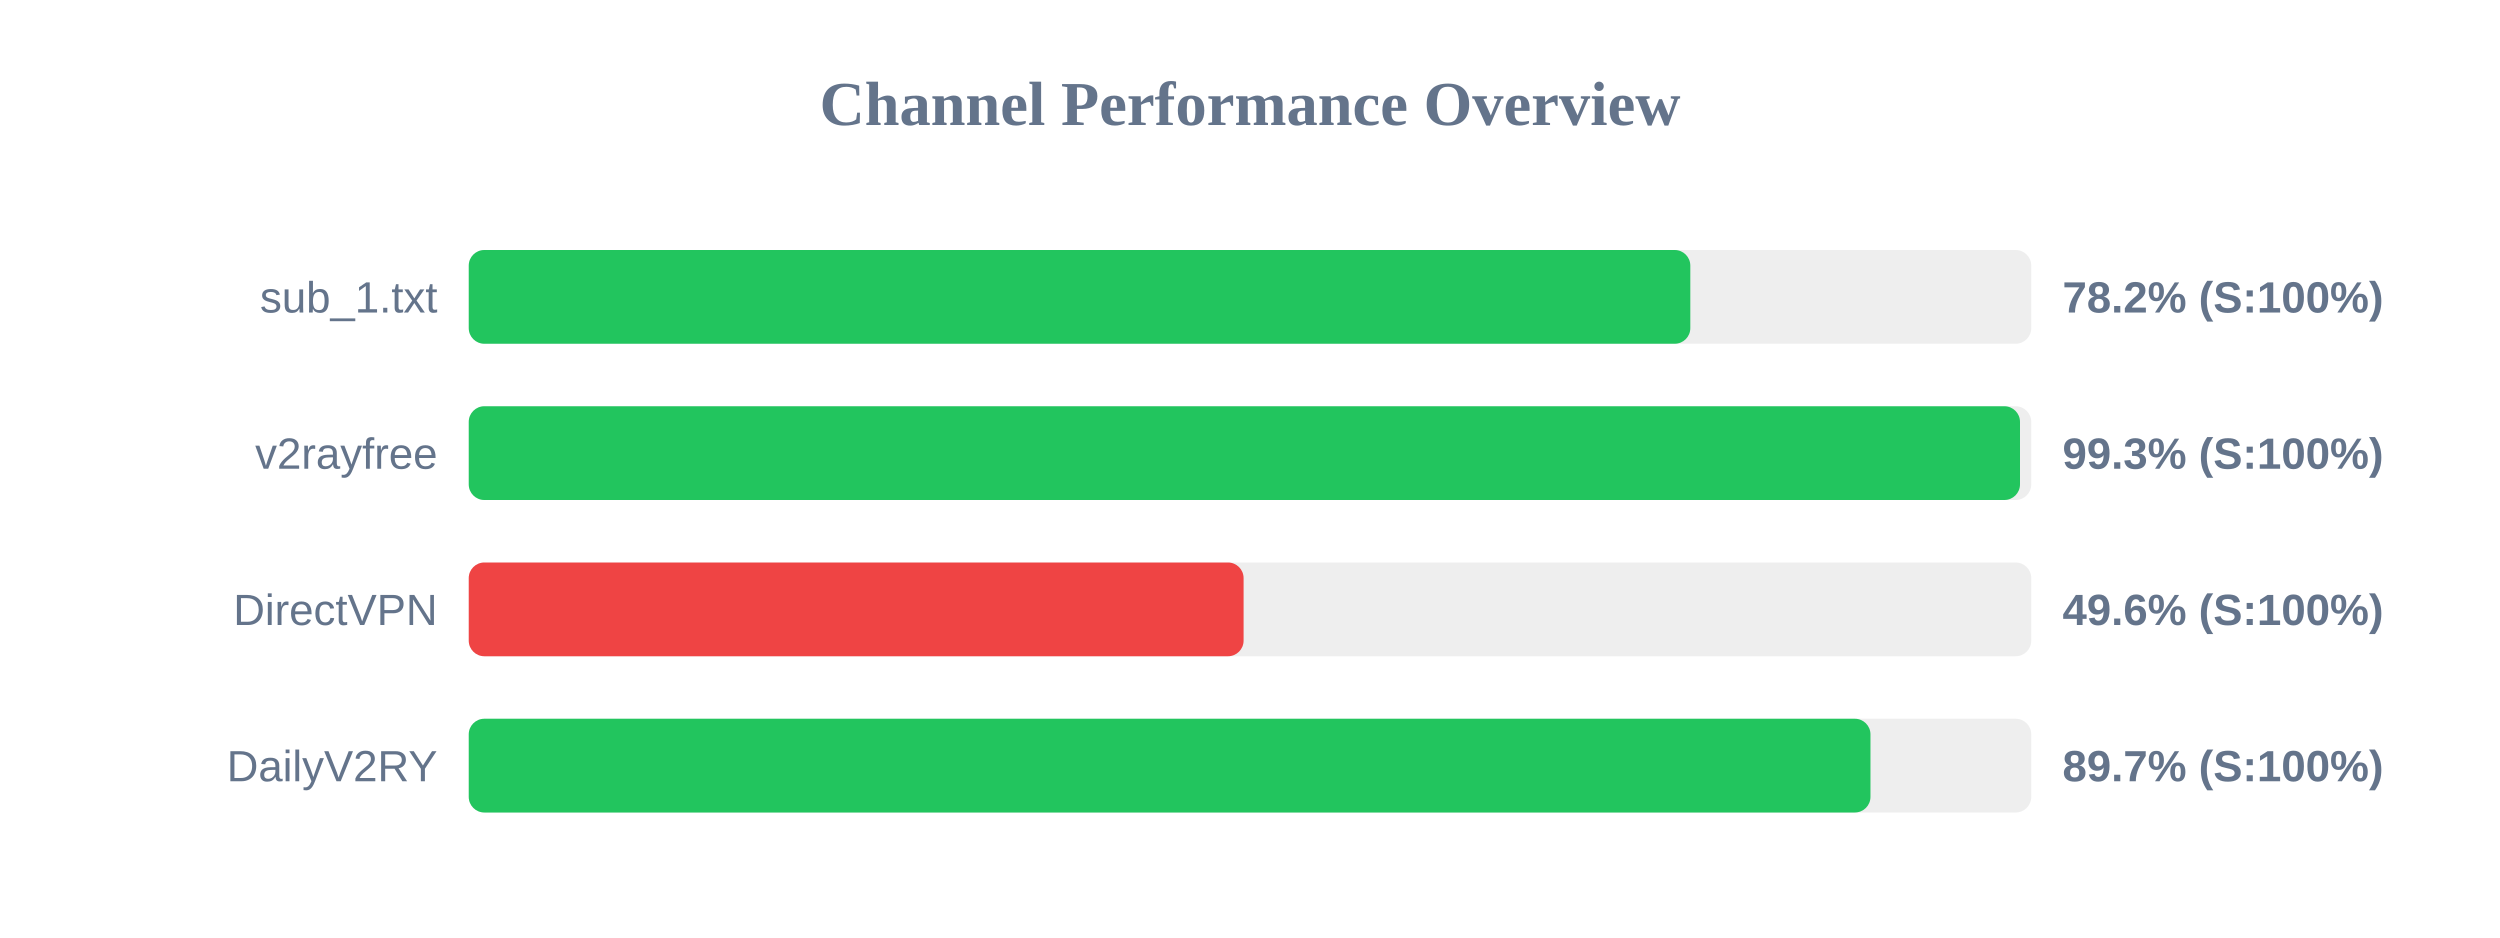
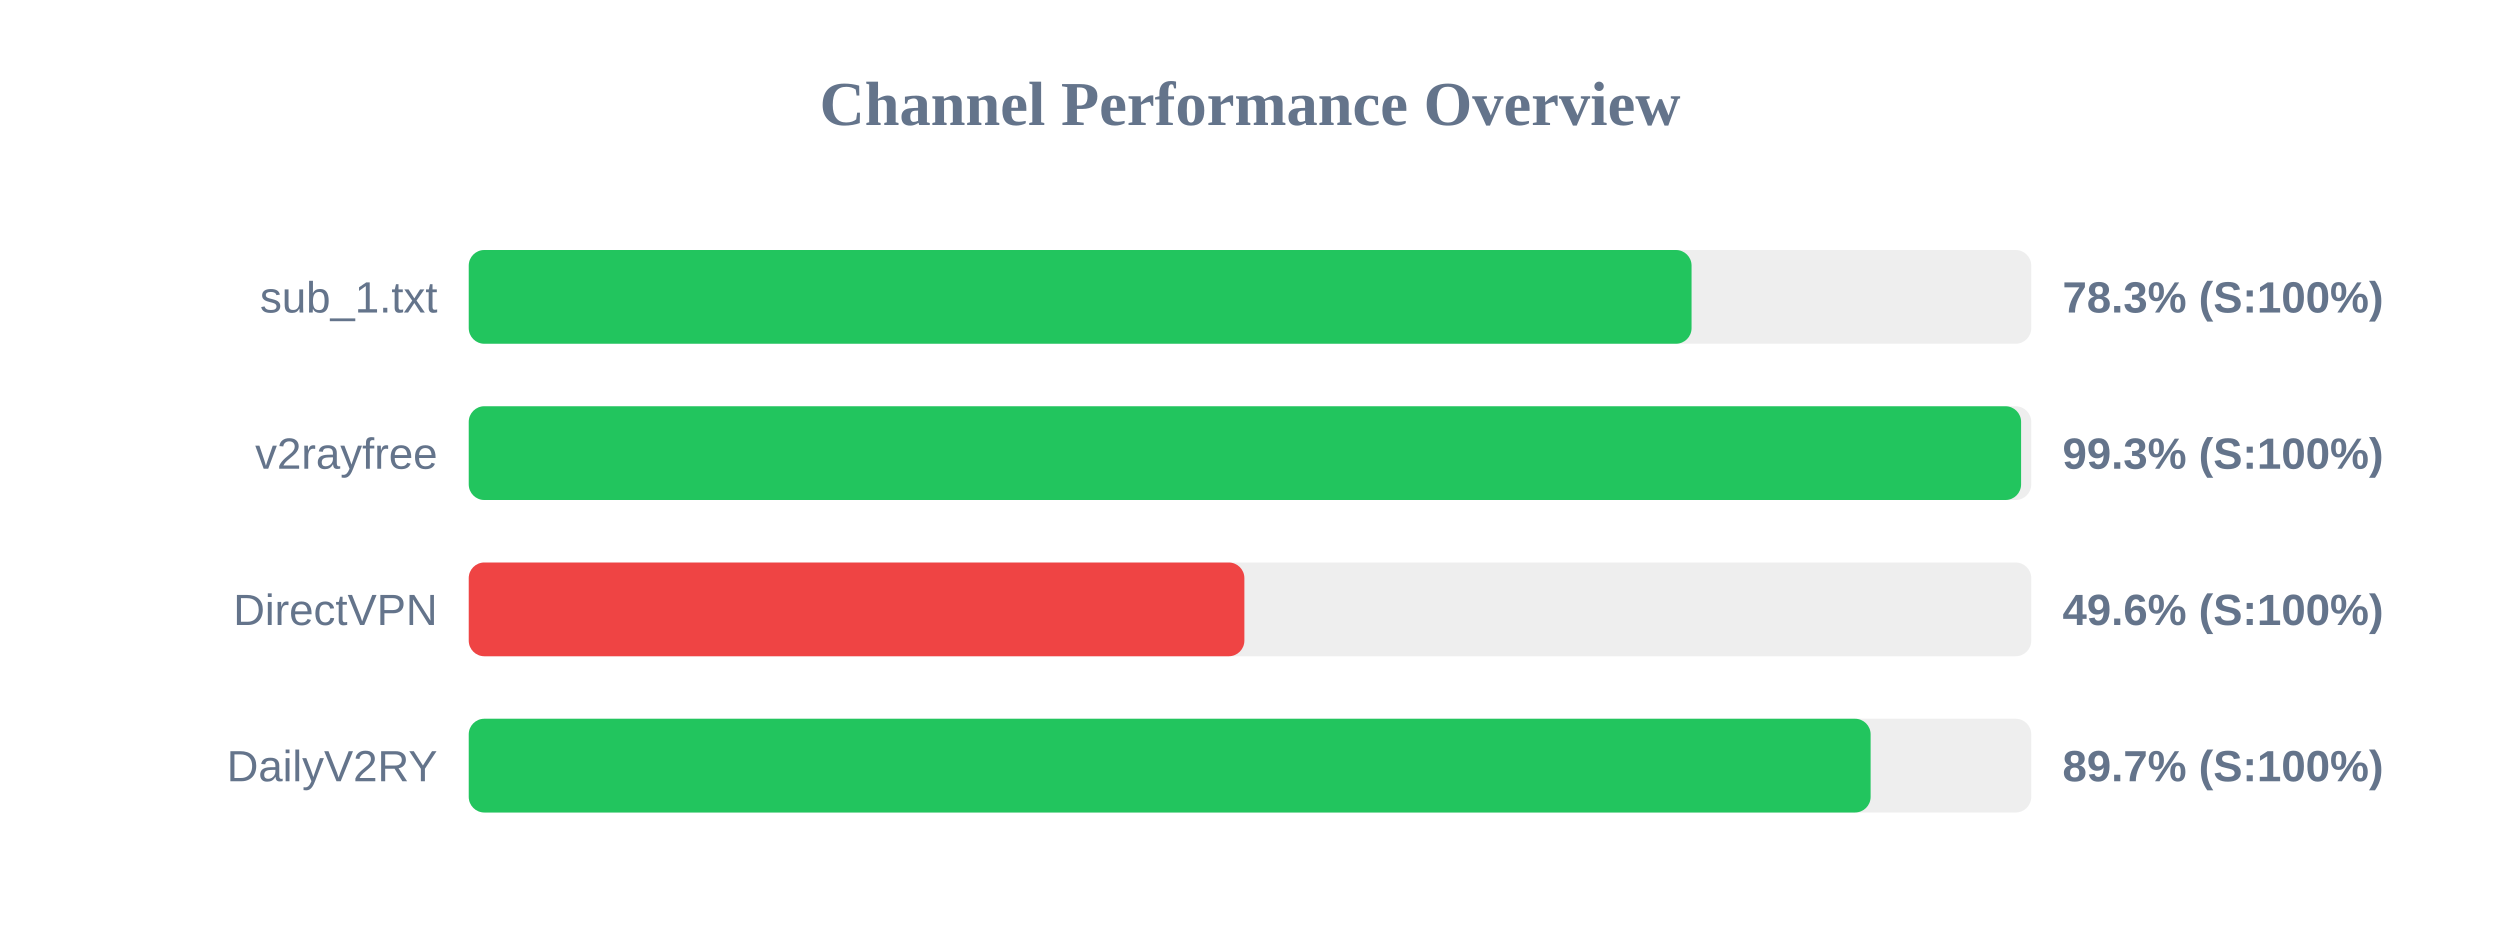
<svg xmlns="http://www.w3.org/2000/svg" width="800" height="300" version="1.1">
  <style>
        .row { font: 14px Arial; fill: #64748b; }
        .score { font: bold 14px Arial; fill: #64748b; }
    </style>
  <text x="400" y="40" text-anchor="middle" font-size="20px" font-weight="bold" fill="#64748b">Channel Performance Overview</text>
  <rect x="150" y="80" width="500" height="30" fill="#eee" rx="5" />
-   <rect x="150" y="80" width="390.9" height="30" fill="#22c55e" rx="5" />
+   <rect x="150" y="80" width="391.3" height="30" fill="#22c55e" rx="5" />
  <text x="140" y="100" text-anchor="end" class="row">sub_1.txt</text>
-   <text x="660" y="100" text-anchor="start" class="score">78.2% (S:100%)</text>
+   <text x="660" y="100" text-anchor="start" class="score">78.3% (S:100%)</text>
  <rect x="150" y="130" width="500" height="30" fill="#eee" rx="5" />
-   <rect x="150" y="130" width="496.4" height="30" fill="#22c55e" rx="5" />
+   <rect x="150" y="130" width="496.75" height="30" fill="#22c55e" rx="5" />
  <text x="140" y="150" text-anchor="end" class="row">v2rayfree</text>
  <text x="660" y="150" text-anchor="start" class="score">99.3% (S:100%)</text>
  <rect x="150" y="180" width="500" height="30" fill="#eee" rx="5" />
-   <rect x="150" y="180" width="247.95" height="30" fill="#ef4444" rx="5" />
+   <rect x="150" y="180" width="248.2" height="30" fill="#ef4444" rx="5" />
  <text x="140" y="200" text-anchor="end" class="row">DirectVPN</text>
  <text x="660" y="200" text-anchor="start" class="score">49.6% (S:100%)</text>
  <rect x="150" y="230" width="500" height="30" fill="#eee" rx="5" />
-   <rect x="150" y="230" width="448.55" height="30" fill="#22c55e" rx="5" />
+   <rect x="150" y="230" width="448.6" height="30" fill="#22c55e" rx="5" />
  <text x="140" y="250" text-anchor="end" class="row">DailyV2RY</text>
  <text x="660" y="250" text-anchor="start" class="score">89.7% (S:100%)</text>
</svg>
